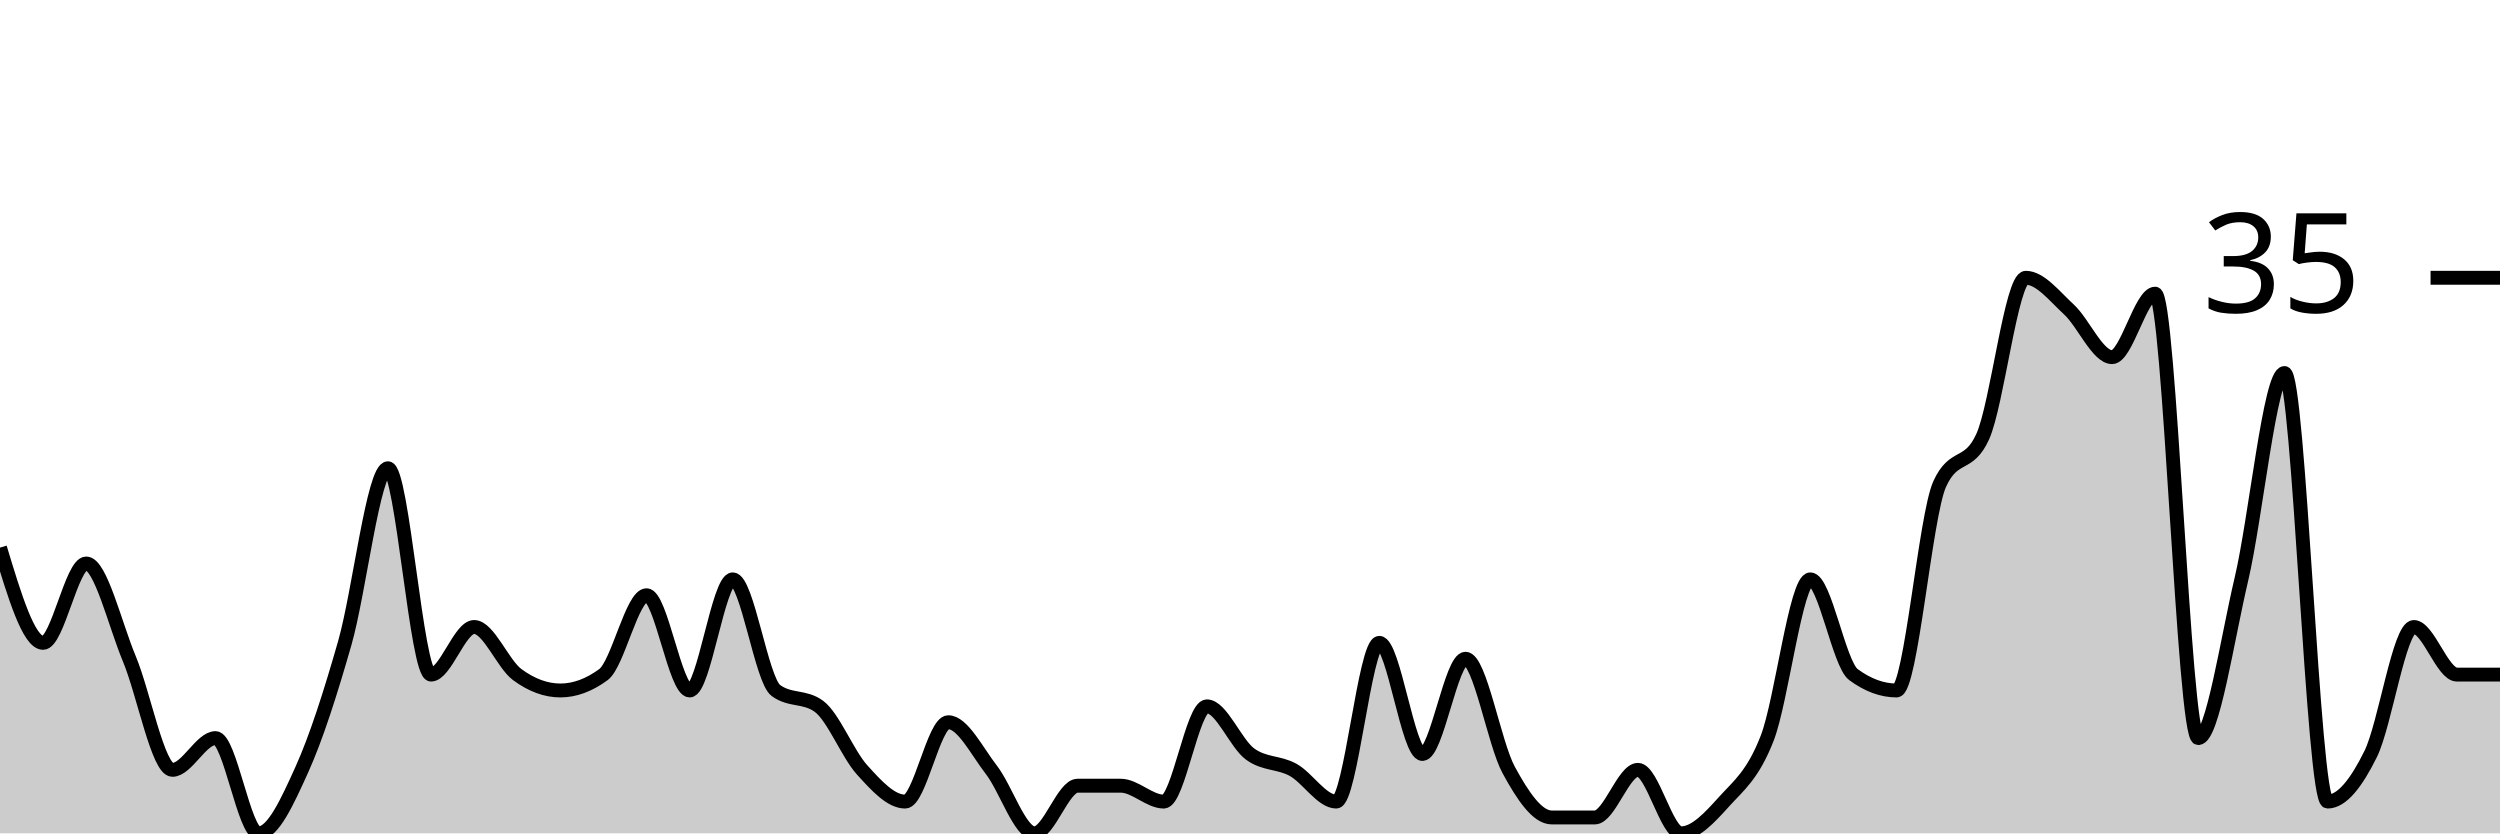
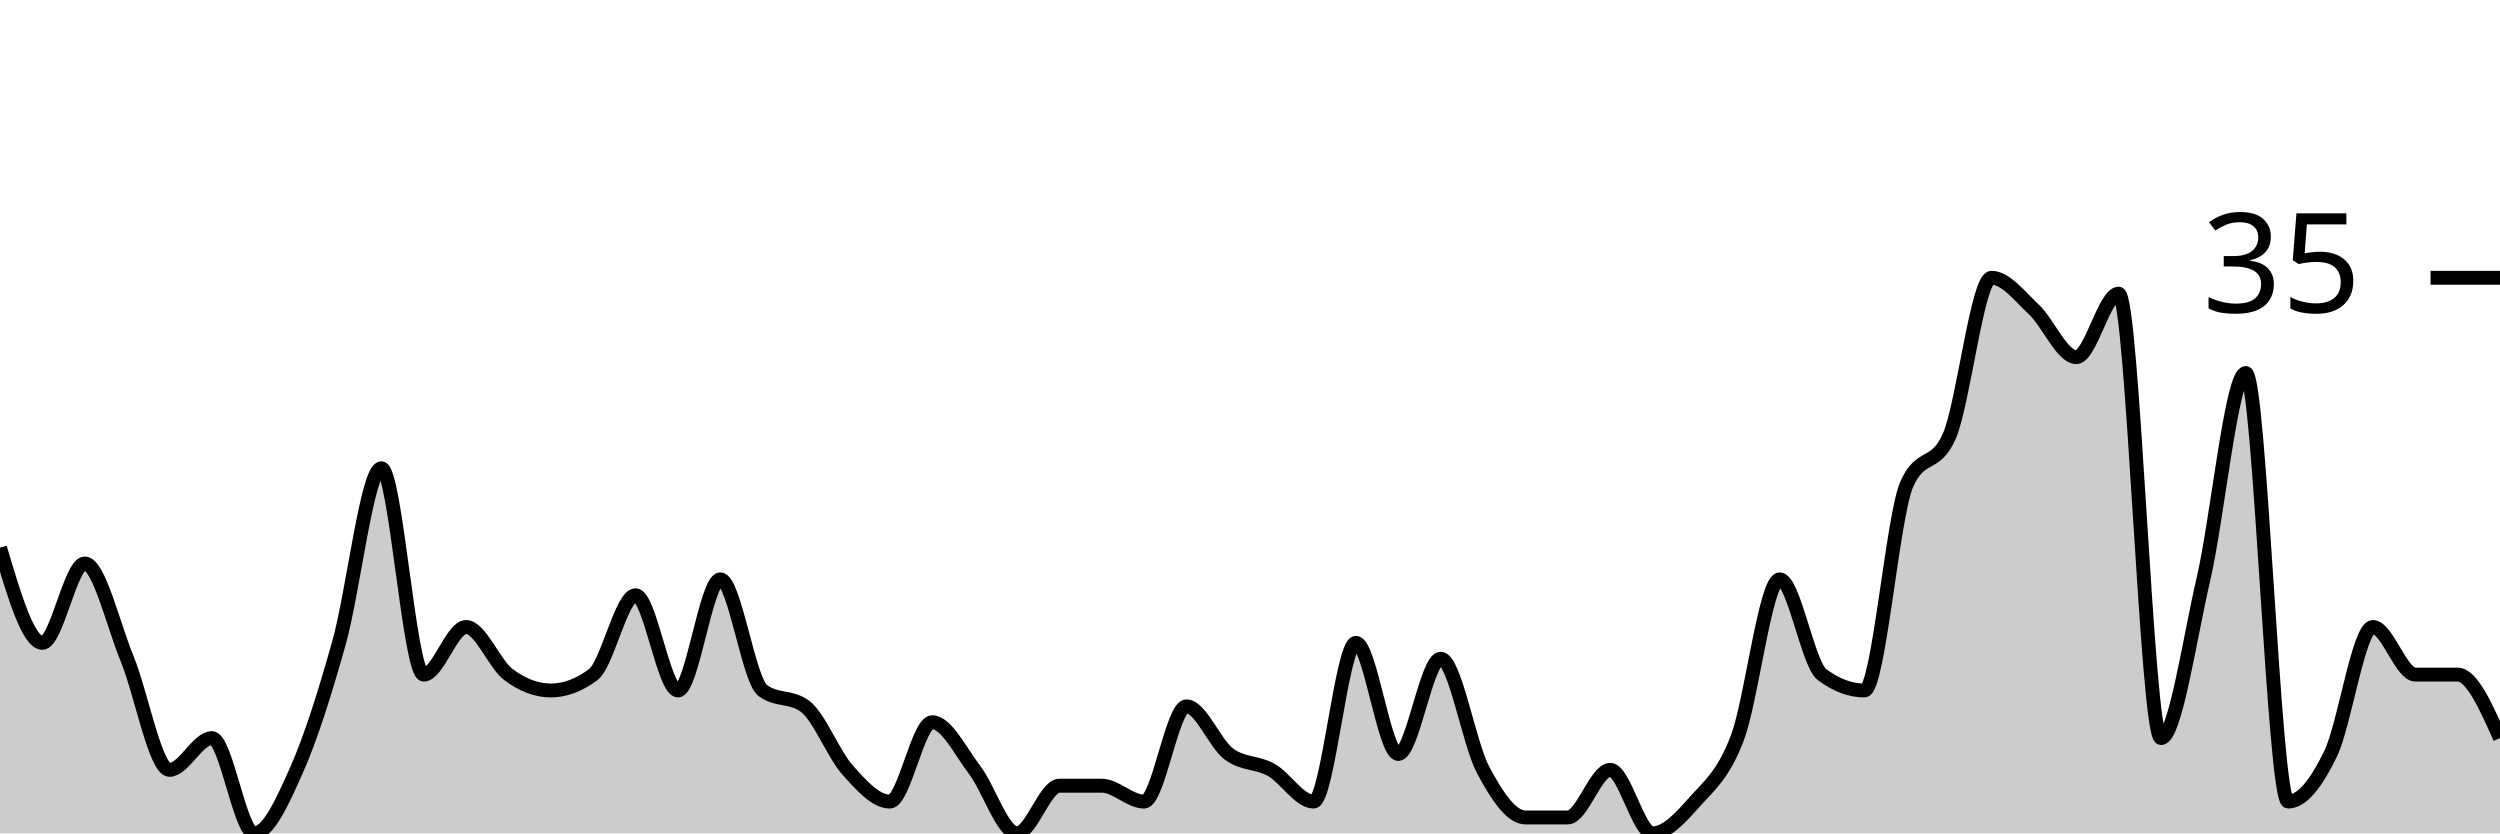
<svg xmlns="http://www.w3.org/2000/svg" viewBox="0 0 180 60">
  <g transform="translate(0,20)">
-     <path class="area" fill="rgba(0, 0, 0, 0.2)" d="M0,19.429C1.034,22.857,2.069,26.286,3.103,26.286C4.138,26.286,5.172,20.571,6.207,20.571C7.241,20.571,8.276,24.952,9.31,27.429C10.345,29.905,11.379,35.429,12.414,35.429C13.448,35.429,14.483,33.143,15.517,33.143C16.552,33.143,17.586,40,18.621,40C19.655,40,20.69,37.714,21.724,35.429C22.759,33.143,23.793,29.905,24.828,26.286C25.862,22.667,26.897,13.714,27.931,13.714C28.966,13.714,30,28.571,31.034,28.571C32.069,28.571,33.103,25.143,34.138,25.143C35.172,25.143,36.207,27.81,37.241,28.571C38.276,29.333,39.31,29.714,40.345,29.714C41.379,29.714,42.414,29.333,43.448,28.571C44.483,27.81,45.517,22.857,46.552,22.857C47.586,22.857,48.621,29.714,49.655,29.714C50.69,29.714,51.724,21.714,52.759,21.714C53.793,21.714,54.828,28.952,55.862,29.714C56.897,30.476,57.931,30.095,58.966,30.857C60,31.619,61.034,34.286,62.069,35.429C63.103,36.571,64.138,37.714,65.172,37.714C66.207,37.714,67.241,32,68.276,32C69.31,32,70.345,34.095,71.379,35.429C72.414,36.762,73.448,40,74.483,40C75.517,40,76.552,36.571,77.586,36.571C78.621,36.571,79.655,36.571,80.69,36.571C81.724,36.571,82.759,37.714,83.793,37.714C84.828,37.714,85.862,30.857,86.897,30.857C87.931,30.857,88.966,33.524,90,34.286C91.034,35.048,92.069,34.857,93.103,35.429C94.138,36,95.172,37.714,96.207,37.714C97.241,37.714,98.276,26.286,99.31,26.286C100.345,26.286,101.379,34.286,102.414,34.286C103.448,34.286,104.483,27.429,105.517,27.429C106.552,27.429,107.586,33.524,108.621,35.429C109.655,37.333,110.69,38.857,111.724,38.857C112.759,38.857,113.793,38.857,114.828,38.857C115.862,38.857,116.897,35.429,117.931,35.429C118.966,35.429,120,40,121.034,40C122.069,40,123.103,38.857,124.138,37.714C125.172,36.571,126.207,35.81,127.241,33.143C128.276,30.476,129.31,21.714,130.345,21.714C131.379,21.714,132.414,27.81,133.448,28.571C134.483,29.333,135.517,29.714,136.552,29.714C137.586,29.714,138.621,17.143,139.655,14.857C140.69,12.571,141.724,13.714,142.759,11.429C143.793,9.143,144.828,0,145.862,0C146.897,0,147.931,1.333,148.966,2.286C150,3.238,151.034,5.714,152.069,5.714C153.103,5.714,154.138,1.143,155.172,1.143C156.207,1.143,157.241,33.143,158.276,33.143C159.31,33.143,160.345,26.095,161.379,21.714C162.414,17.333,163.448,6.857,164.483,6.857C165.517,6.857,166.552,37.714,167.586,37.714C168.621,37.714,169.655,36.381,170.69,34.286C171.724,32.19,172.759,25.143,173.793,25.143C174.828,25.143,175.862,28.571,176.897,28.571C177.931,28.571,178.966,28.571,180,28.571L180,40C178.966,40,177.931,40,176.897,40C175.862,40,174.828,40,173.793,40C172.759,40,171.724,40,170.69,40C169.655,40,168.621,40,167.586,40C166.552,40,165.517,40,164.483,40C163.448,40,162.414,40,161.379,40C160.345,40,159.31,40,158.276,40C157.241,40,156.207,40,155.172,40C154.138,40,153.103,40,152.069,40C151.034,40,150,40,148.966,40C147.931,40,146.897,40,145.862,40C144.828,40,143.793,40,142.759,40C141.724,40,140.69,40,139.655,40C138.621,40,137.586,40,136.552,40C135.517,40,134.483,40,133.448,40C132.414,40,131.379,40,130.345,40C129.31,40,128.276,40,127.241,40C126.207,40,125.172,40,124.138,40C123.103,40,122.069,40,121.034,40C120,40,118.966,40,117.931,40C116.897,40,115.862,40,114.828,40C113.793,40,112.759,40,111.724,40C110.69,40,109.655,40,108.621,40C107.586,40,106.552,40,105.517,40C104.483,40,103.448,40,102.414,40C101.379,40,100.345,40,99.31,40C98.276,40,97.241,40,96.207,40C95.172,40,94.138,40,93.103,40C92.069,40,91.034,40,90,40C88.966,40,87.931,40,86.897,40C85.862,40,84.828,40,83.793,40C82.759,40,81.724,40,80.69,40C79.655,40,78.621,40,77.586,40C76.552,40,75.517,40,74.483,40C73.448,40,72.414,40,71.379,40C70.345,40,69.31,40,68.276,40C67.241,40,66.207,40,65.172,40C64.138,40,63.103,40,62.069,40C61.034,40,60,40,58.966,40C57.931,40,56.897,40,55.862,40C54.828,40,53.793,40,52.759,40C51.724,40,50.69,40,49.655,40C48.621,40,47.586,40,46.552,40C45.517,40,44.483,40,43.448,40C42.414,40,41.379,40,40.345,40C39.31,40,38.276,40,37.241,40C36.207,40,35.172,40,34.138,40C33.103,40,32.069,40,31.034,40C30,40,28.966,40,27.931,40C26.897,40,25.862,40,24.828,40C23.793,40,22.759,40,21.724,40C20.69,40,19.655,40,18.621,40C17.586,40,16.552,40,15.517,40C14.483,40,13.448,40,12.414,40C11.379,40,10.345,40,9.31,40C8.276,40,7.241,40,6.207,40C5.172,40,4.138,40,3.103,40C2.069,40,1.034,40,0,40Z" />
-     <path class="line" stroke="black" fill="none" d="M0,19.429C1.034,22.857,2.069,26.286,3.103,26.286C4.138,26.286,5.172,20.571,6.207,20.571C7.241,20.571,8.276,24.952,9.31,27.429C10.345,29.905,11.379,35.429,12.414,35.429C13.448,35.429,14.483,33.143,15.517,33.143C16.552,33.143,17.586,40,18.621,40C19.655,40,20.69,37.714,21.724,35.429C22.759,33.143,23.793,29.905,24.828,26.286C25.862,22.667,26.897,13.714,27.931,13.714C28.966,13.714,30,28.571,31.034,28.571C32.069,28.571,33.103,25.143,34.138,25.143C35.172,25.143,36.207,27.81,37.241,28.571C38.276,29.333,39.31,29.714,40.345,29.714C41.379,29.714,42.414,29.333,43.448,28.571C44.483,27.81,45.517,22.857,46.552,22.857C47.586,22.857,48.621,29.714,49.655,29.714C50.69,29.714,51.724,21.714,52.759,21.714C53.793,21.714,54.828,28.952,55.862,29.714C56.897,30.476,57.931,30.095,58.966,30.857C60,31.619,61.034,34.286,62.069,35.429C63.103,36.571,64.138,37.714,65.172,37.714C66.207,37.714,67.241,32,68.276,32C69.31,32,70.345,34.095,71.379,35.429C72.414,36.762,73.448,40,74.483,40C75.517,40,76.552,36.571,77.586,36.571C78.621,36.571,79.655,36.571,80.69,36.571C81.724,36.571,82.759,37.714,83.793,37.714C84.828,37.714,85.862,30.857,86.897,30.857C87.931,30.857,88.966,33.524,90,34.286C91.034,35.048,92.069,34.857,93.103,35.429C94.138,36,95.172,37.714,96.207,37.714C97.241,37.714,98.276,26.286,99.31,26.286C100.345,26.286,101.379,34.286,102.414,34.286C103.448,34.286,104.483,27.429,105.517,27.429C106.552,27.429,107.586,33.524,108.621,35.429C109.655,37.333,110.69,38.857,111.724,38.857C112.759,38.857,113.793,38.857,114.828,38.857C115.862,38.857,116.897,35.429,117.931,35.429C118.966,35.429,120,40,121.034,40C122.069,40,123.103,38.857,124.138,37.714C125.172,36.571,126.207,35.81,127.241,33.143C128.276,30.476,129.31,21.714,130.345,21.714C131.379,21.714,132.414,27.81,133.448,28.571C134.483,29.333,135.517,29.714,136.552,29.714C137.586,29.714,138.621,17.143,139.655,14.857C140.69,12.571,141.724,13.714,142.759,11.429C143.793,9.143,144.828,0,145.862,0C146.897,0,147.931,1.333,148.966,2.286C150,3.238,151.034,5.714,152.069,5.714C153.103,5.714,154.138,1.143,155.172,1.143C156.207,1.143,157.241,33.143,158.276,33.143C159.31,33.143,160.345,26.095,161.379,21.714C162.414,17.333,163.448,6.857,164.483,6.857C165.517,6.857,166.552,37.714,167.586,37.714C168.621,37.714,169.655,36.381,170.69,34.286C171.724,32.19,172.759,25.143,173.793,25.143C174.828,25.143,175.862,28.571,176.897,28.571C177.931,28.571,178.966,28.571,180,28.571" />
+     <path class="area" fill="rgba(0, 0, 0, 0.2)" d="M0,19.429C1.017,22.857,2.034,26.286,3.051,26.286C4.068,26.286,5.085,20.571,6.102,20.571C7.119,20.571,8.136,24.952,9.153,27.429C10.169,29.905,11.186,35.429,12.203,35.429C13.22,35.429,14.237,33.143,15.254,33.143C16.271,33.143,17.288,40,18.305,40C19.322,40,20.339,37.714,21.356,35.429C22.373,33.143,23.39,29.905,24.407,26.286C25.424,22.667,26.441,13.714,27.458,13.714C28.475,13.714,29.492,28.571,30.508,28.571C31.525,28.571,32.542,25.143,33.559,25.143C34.576,25.143,35.593,27.81,36.61,28.571C37.627,29.333,38.644,29.714,39.661,29.714C40.678,29.714,41.695,29.333,42.712,28.571C43.729,27.81,44.746,22.857,45.763,22.857C46.78,22.857,47.797,29.714,48.814,29.714C49.831,29.714,50.847,21.714,51.864,21.714C52.881,21.714,53.898,28.952,54.915,29.714C55.932,30.476,56.949,30.095,57.966,30.857C58.983,31.619,60,34.286,61.017,35.429C62.034,36.571,63.051,37.714,64.068,37.714C65.085,37.714,66.102,32,67.119,32C68.136,32,69.153,34.095,70.169,35.429C71.186,36.762,72.203,40,73.22,40C74.237,40,75.254,36.571,76.271,36.571C77.288,36.571,78.305,36.571,79.322,36.571C80.339,36.571,81.356,37.714,82.373,37.714C83.39,37.714,84.407,30.857,85.424,30.857C86.441,30.857,87.458,33.524,88.475,34.286C89.492,35.048,90.508,34.857,91.525,35.429C92.542,36,93.559,37.714,94.576,37.714C95.593,37.714,96.61,26.286,97.627,26.286C98.644,26.286,99.661,34.286,100.678,34.286C101.695,34.286,102.712,27.429,103.729,27.429C104.746,27.429,105.763,33.524,106.78,35.429C107.797,37.333,108.814,38.857,109.831,38.857C110.847,38.857,111.864,38.857,112.881,38.857C113.898,38.857,114.915,35.429,115.932,35.429C116.949,35.429,117.966,40,118.983,40C120,40,121.017,38.857,122.034,37.714C123.051,36.571,124.068,35.81,125.085,33.143C126.102,30.476,127.119,21.714,128.136,21.714C129.153,21.714,130.169,27.81,131.186,28.571C132.203,29.333,133.22,29.714,134.237,29.714C135.254,29.714,136.271,17.143,137.288,14.857C138.305,12.571,139.322,13.714,140.339,11.429C141.356,9.143,142.373,0,143.39,0C144.407,0,145.424,1.333,146.441,2.286C147.458,3.238,148.475,5.714,149.492,5.714C150.508,5.714,151.525,1.143,152.542,1.143C153.559,1.143,154.576,33.143,155.593,33.143C156.61,33.143,157.627,26.095,158.644,21.714C159.661,17.333,160.678,6.857,161.695,6.857C162.712,6.857,163.729,37.714,164.746,37.714C165.763,37.714,166.78,36.381,167.797,34.286C168.814,32.19,169.831,25.143,170.847,25.143C171.864,25.143,172.881,28.571,173.898,28.571C174.915,28.571,175.932,28.571,176.949,28.571C177.966,28.571,178.983,30.857,180,33.143L180,40C178.983,40,177.966,40,176.949,40C175.932,40,174.915,40,173.898,40C172.881,40,171.864,40,170.847,40C169.831,40,168.814,40,167.797,40C166.78,40,165.763,40,164.746,40C163.729,40,162.712,40,161.695,40C160.678,40,159.661,40,158.644,40C157.627,40,156.61,40,155.593,40C154.576,40,153.559,40,152.542,40C151.525,40,150.508,40,149.492,40C148.475,40,147.458,40,146.441,40C145.424,40,144.407,40,143.39,40C142.373,40,141.356,40,140.339,40C139.322,40,138.305,40,137.288,40C136.271,40,135.254,40,134.237,40C133.22,40,132.203,40,131.186,40C130.169,40,129.153,40,128.136,40C127.119,40,126.102,40,125.085,40C124.068,40,123.051,40,122.034,40C121.017,40,120,40,118.983,40C117.966,40,116.949,40,115.932,40C114.915,40,113.898,40,112.881,40C111.864,40,110.847,40,109.831,40C108.814,40,107.797,40,106.78,40C105.763,40,104.746,40,103.729,40C102.712,40,101.695,40,100.678,40C99.661,40,98.644,40,97.627,40C96.61,40,95.593,40,94.576,40C93.559,40,92.542,40,91.525,40C90.508,40,89.492,40,88.475,40C87.458,40,86.441,40,85.424,40C84.407,40,83.39,40,82.373,40C81.356,40,80.339,40,79.322,40C78.305,40,77.288,40,76.271,40C75.254,40,74.237,40,73.22,40C72.203,40,71.186,40,70.169,40C69.153,40,68.136,40,67.119,40C66.102,40,65.085,40,64.068,40C63.051,40,62.034,40,61.017,40C60,40,58.983,40,57.966,40C56.949,40,55.932,40,54.915,40C53.898,40,52.881,40,51.864,40C50.847,40,49.831,40,48.814,40C47.797,40,46.78,40,45.763,40C44.746,40,43.729,40,42.712,40C41.695,40,40.678,40,39.661,40C38.644,40,37.627,40,36.61,40C35.593,40,34.576,40,33.559,40C32.542,40,31.525,40,30.508,40C29.492,40,28.475,40,27.458,40C26.441,40,25.424,40,24.407,40C23.39,40,22.373,40,21.356,40C20.339,40,19.322,40,18.305,40C17.288,40,16.271,40,15.254,40C14.237,40,13.22,40,12.203,40C11.186,40,10.169,40,9.153,40C8.136,40,7.119,40,6.102,40C5.085,40,4.068,40,3.051,40C2.034,40,1.017,40,0,40Z" />
+     <path class="line" stroke="black" fill="none" d="M0,19.429C1.017,22.857,2.034,26.286,3.051,26.286C4.068,26.286,5.085,20.571,6.102,20.571C7.119,20.571,8.136,24.952,9.153,27.429C10.169,29.905,11.186,35.429,12.203,35.429C13.22,35.429,14.237,33.143,15.254,33.143C16.271,33.143,17.288,40,18.305,40C19.322,40,20.339,37.714,21.356,35.429C22.373,33.143,23.39,29.905,24.407,26.286C25.424,22.667,26.441,13.714,27.458,13.714C28.475,13.714,29.492,28.571,30.508,28.571C31.525,28.571,32.542,25.143,33.559,25.143C34.576,25.143,35.593,27.81,36.61,28.571C37.627,29.333,38.644,29.714,39.661,29.714C40.678,29.714,41.695,29.333,42.712,28.571C43.729,27.81,44.746,22.857,45.763,22.857C46.78,22.857,47.797,29.714,48.814,29.714C49.831,29.714,50.847,21.714,51.864,21.714C52.881,21.714,53.898,28.952,54.915,29.714C55.932,30.476,56.949,30.095,57.966,30.857C58.983,31.619,60,34.286,61.017,35.429C62.034,36.571,63.051,37.714,64.068,37.714C65.085,37.714,66.102,32,67.119,32C68.136,32,69.153,34.095,70.169,35.429C71.186,36.762,72.203,40,73.22,40C74.237,40,75.254,36.571,76.271,36.571C77.288,36.571,78.305,36.571,79.322,36.571C80.339,36.571,81.356,37.714,82.373,37.714C83.39,37.714,84.407,30.857,85.424,30.857C86.441,30.857,87.458,33.524,88.475,34.286C89.492,35.048,90.508,34.857,91.525,35.429C92.542,36,93.559,37.714,94.576,37.714C95.593,37.714,96.61,26.286,97.627,26.286C98.644,26.286,99.661,34.286,100.678,34.286C101.695,34.286,102.712,27.429,103.729,27.429C104.746,27.429,105.763,33.524,106.78,35.429C107.797,37.333,108.814,38.857,109.831,38.857C110.847,38.857,111.864,38.857,112.881,38.857C113.898,38.857,114.915,35.429,115.932,35.429C116.949,35.429,117.966,40,118.983,40C120,40,121.017,38.857,122.034,37.714C123.051,36.571,124.068,35.81,125.085,33.143C126.102,30.476,127.119,21.714,128.136,21.714C129.153,21.714,130.169,27.81,131.186,28.571C132.203,29.333,133.22,29.714,134.237,29.714C135.254,29.714,136.271,17.143,137.288,14.857C138.305,12.571,139.322,13.714,140.339,11.429C141.356,9.143,142.373,0,143.39,0C144.407,0,145.424,1.333,146.441,2.286C147.458,3.238,148.475,5.714,149.492,5.714C150.508,5.714,151.525,1.143,152.542,1.143C153.559,1.143,154.576,33.143,155.593,33.143C156.61,33.143,157.627,26.095,158.644,21.714C159.661,17.333,160.678,6.857,161.695,6.857C162.712,6.857,163.729,37.714,164.746,37.714C165.763,37.714,166.78,36.381,167.797,34.286C168.814,32.19,169.831,25.143,170.847,25.143C171.864,25.143,172.881,28.571,173.898,28.571C174.915,28.571,175.932,28.571,176.949,28.571C177.966,28.571,178.983,30.857,180,33.143" />
    <path class="axis-ceiling" stroke-width="1" stroke="black" fill="none" d="M175,0L180,0" />
    <text class="axis-ceiling-label" font-family="sans-serif" text-anchor="end" font-size="10px" x="170" y="2.5">35</text>
  </g>
</svg>
